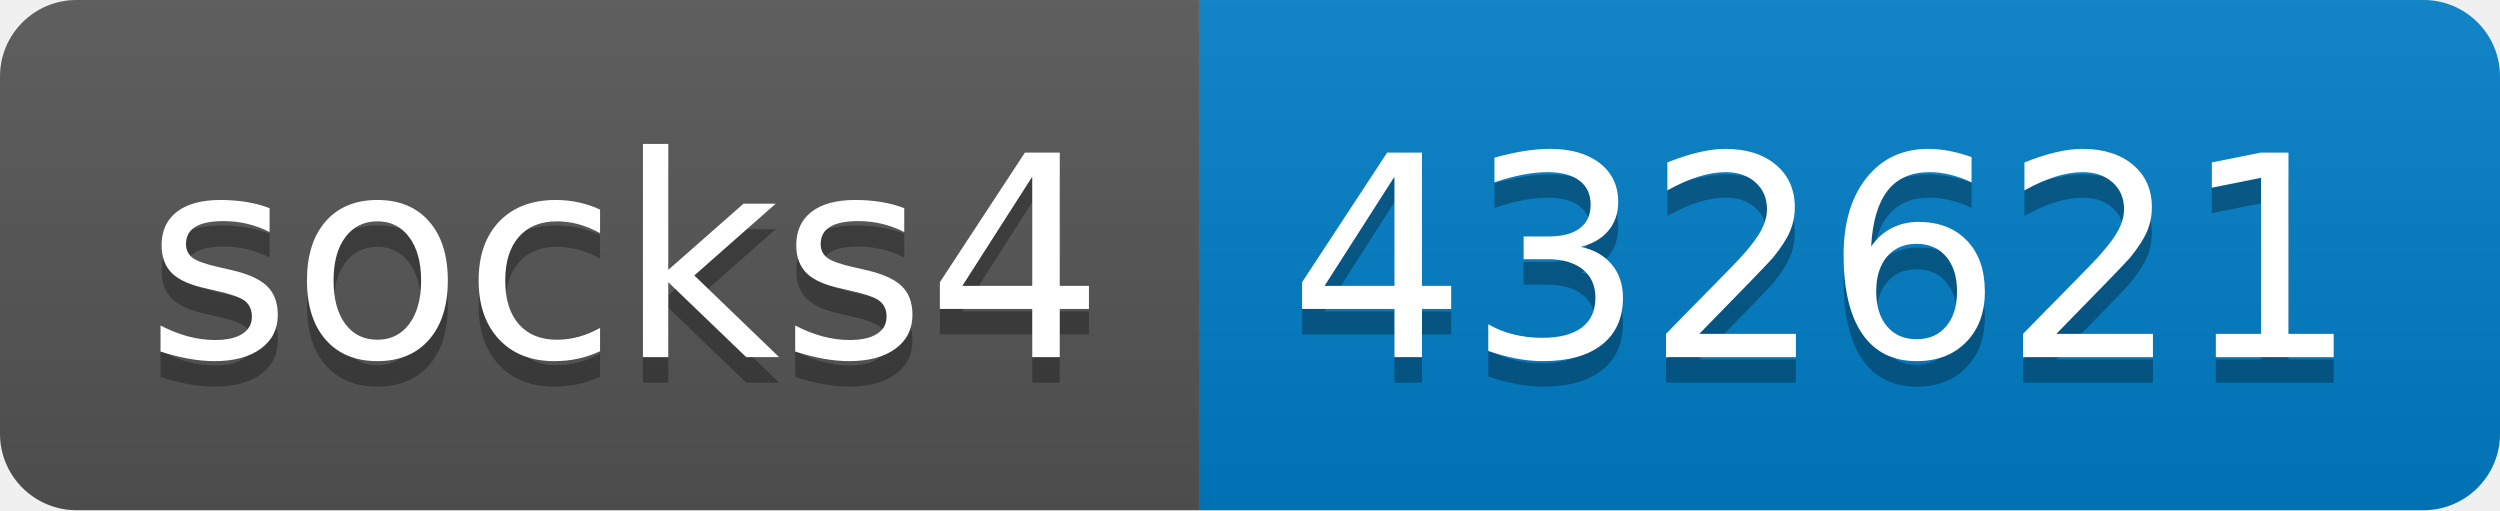
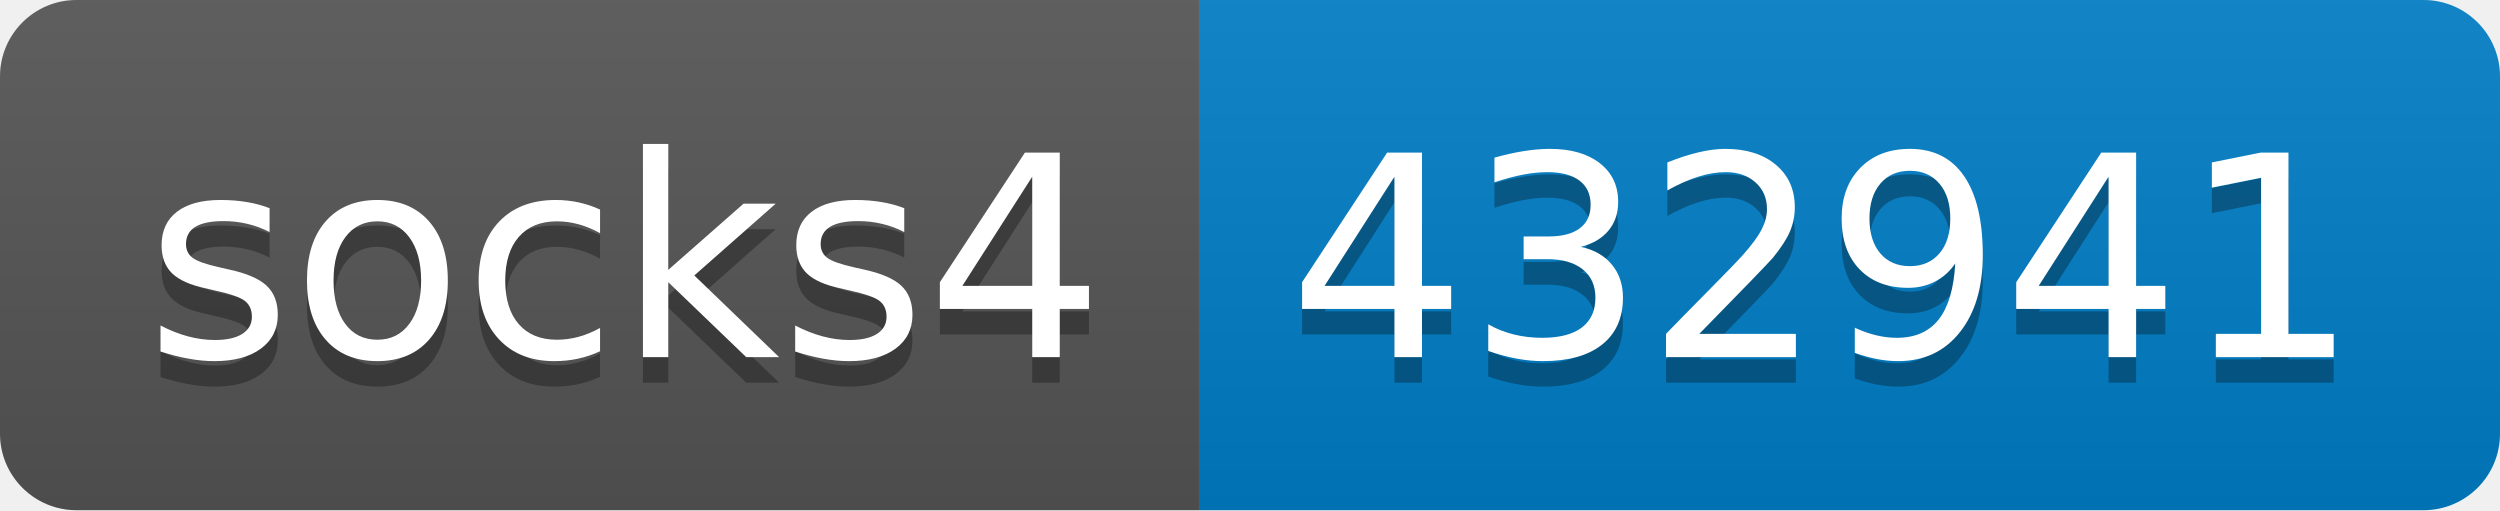
- <svg xmlns="http://www.w3.org/2000/svg" width="98" height="20" role="img" aria-label="socks4: 432621">
+ <svg xmlns="http://www.w3.org/2000/svg" width="98" height="20" role="img" aria-label="socks4: 432941">
  <linearGradient id="s" x2="0" y2="100%">
    <stop offset="0" stop-color="#bbb" stop-opacity=".1" />
    <stop offset="1" stop-opacity=".1" />
  </linearGradient>
  <clipPath id="r">
    <rect width="98" height="20" rx="3" fill="#fff" />
  </clipPath>
  <g clip-path="url(#r)">
    <rect width="47" height="20" fill="#555" />
    <rect x="47" width="51" height="20" fill="#007ec6" />
    <rect width="98" height="20" fill="url(#s)" />
  </g>
  <g fill="#fff" text-anchor="middle" font-family="Verdana,Geneva,DejaVu Sans,sans-serif" text-rendering="geometricPrecision" font-size="110">
    <text aria-hidden="true" x="245" y="150" fill="#010101" fill-opacity=".3" transform="scale(.1)" textLength="370">socks4</text>
    <text x="245" y="140" transform="scale(.1)" fill="#fff" textLength="370">socks4</text>
-     <text aria-hidden="true" x="715" y="150" fill="#010101" fill-opacity=".3" transform="scale(.1)" textLength="410">432621</text>
-     <text x="715" y="140" transform="scale(.1)" fill="#fff" textLength="410">432621</text>
+     <text aria-hidden="true" x="715" y="150" fill="#010101" fill-opacity=".3" transform="scale(.1)" textLength="410">432941</text>
+     <text x="715" y="140" transform="scale(.1)" fill="#fff" textLength="410">432941</text>
  </g>
</svg>
